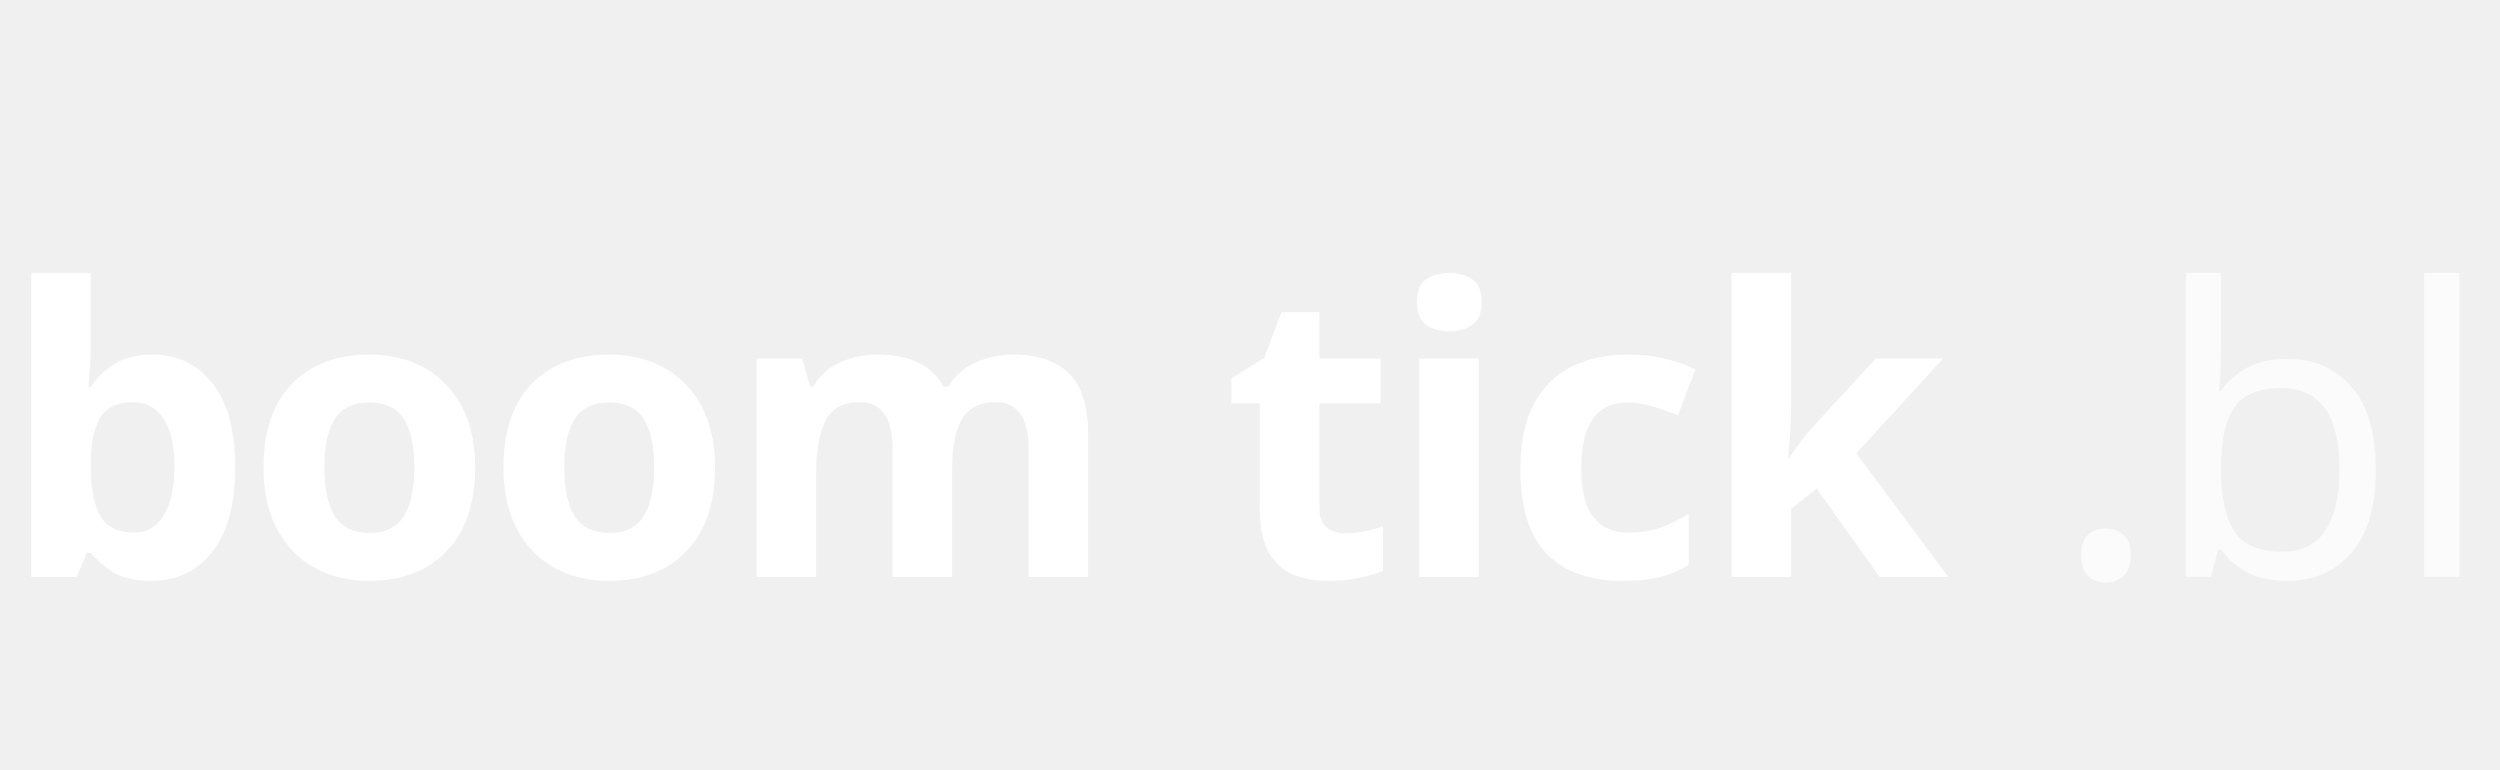
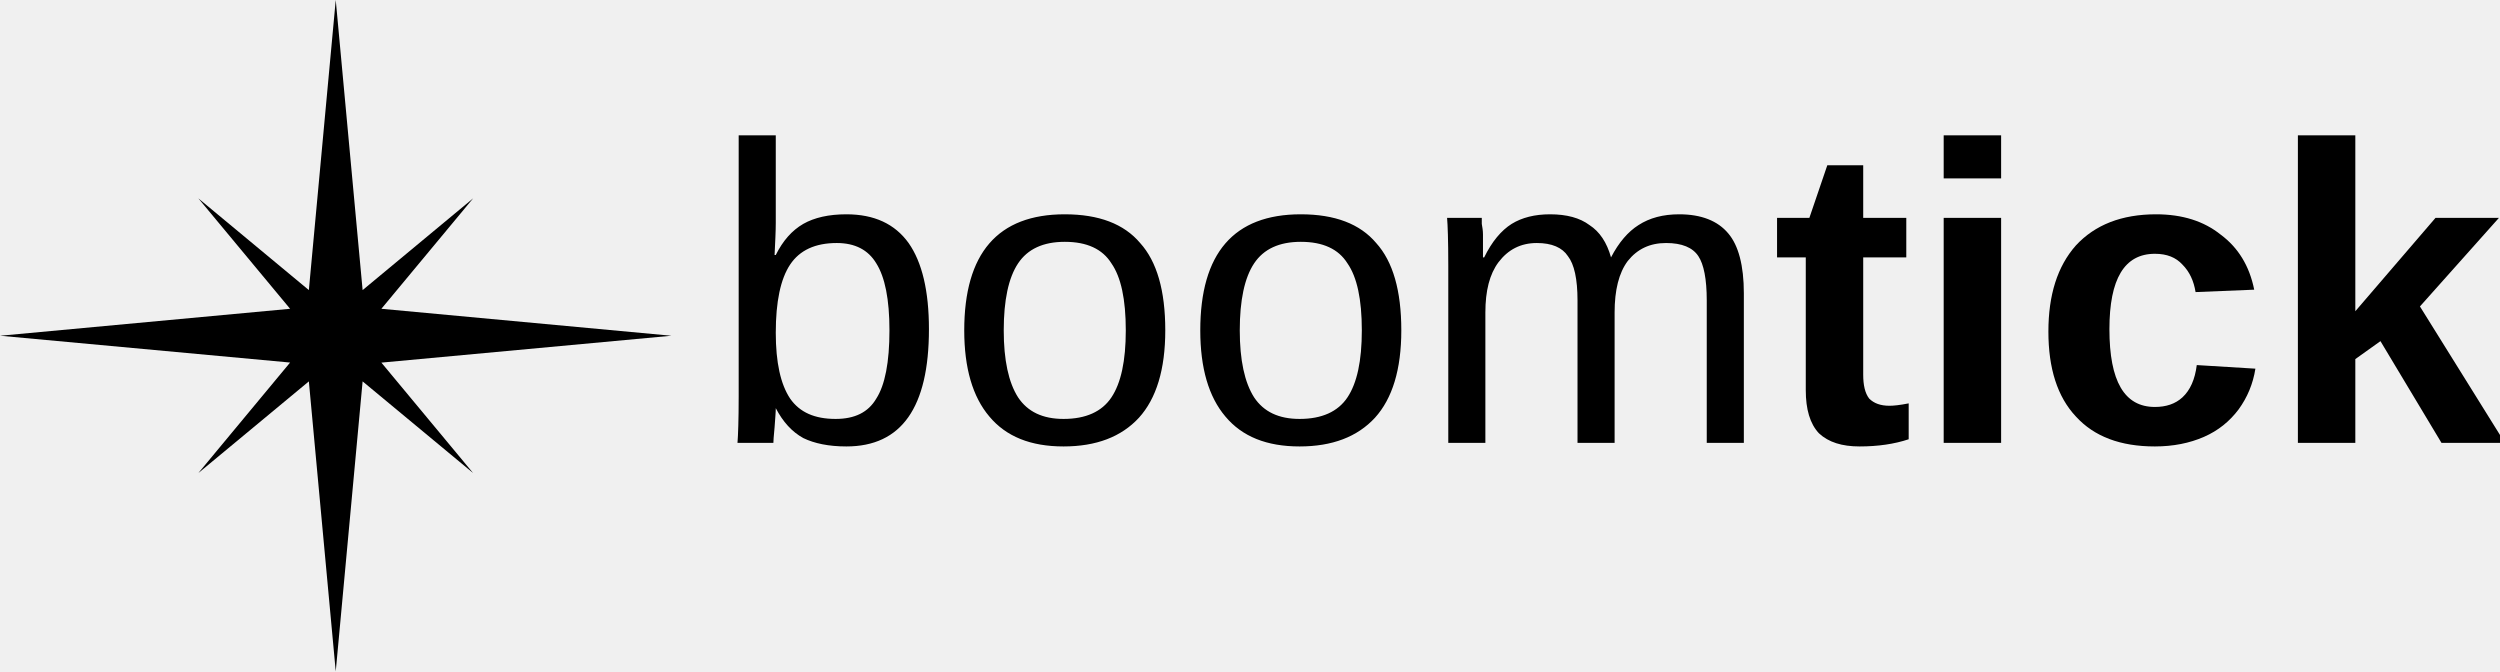
- <svg xmlns="http://www.w3.org/2000/svg" fill="none" aria-hidden="true" class="h-full w-auto max-w-none overflow-visible" viewBox="0 0 325 100">
-   <text y="75" font-size="52" letter-spacing="-1" style="font-family:&quot;Bricolage Grotesque&quot;,sans-serif;font-weight:800">
-     <tspan fill="#fff">boom</tspan>
-     <tspan fill="#fff">tick</tspan>
-     <tspan font-weight="300" style="fill:rgba(255,255,255,.7)">.blog</tspan>
-   </text>
+ <svg xmlns="http://www.w3.org/2000/svg" width="85.469" height="22.953" viewBox="0 0 22.614 6.073">
+   <g style="fill:currentColor;fill-opacity:1;stroke:none">
+     <text xml:space="preserve" x="80.399" y="191.725" style="font-weight:400;font-size:5.546px;font-family:Arial,sans-serif;fill:currentColor" transform="translate(-49.274 -128.81)scale(.69275)">boom<tspan style="font-weight:700">tick</tspan>
+     </text>
+     <path d="m75.512 185.94-.351 3.788-1.443-1.198 1.198 1.442-3.787.352 3.787.35-1.198 1.443 1.443-1.197.351 3.787.351-3.787 1.443 1.197-1.198-1.442 3.787-.351-3.787-.352 1.198-1.442-1.443 1.198z" style="fill:currentColor" transform="translate(-49.274 -128.81)scale(.69275)" />
+   </g>
</svg>
